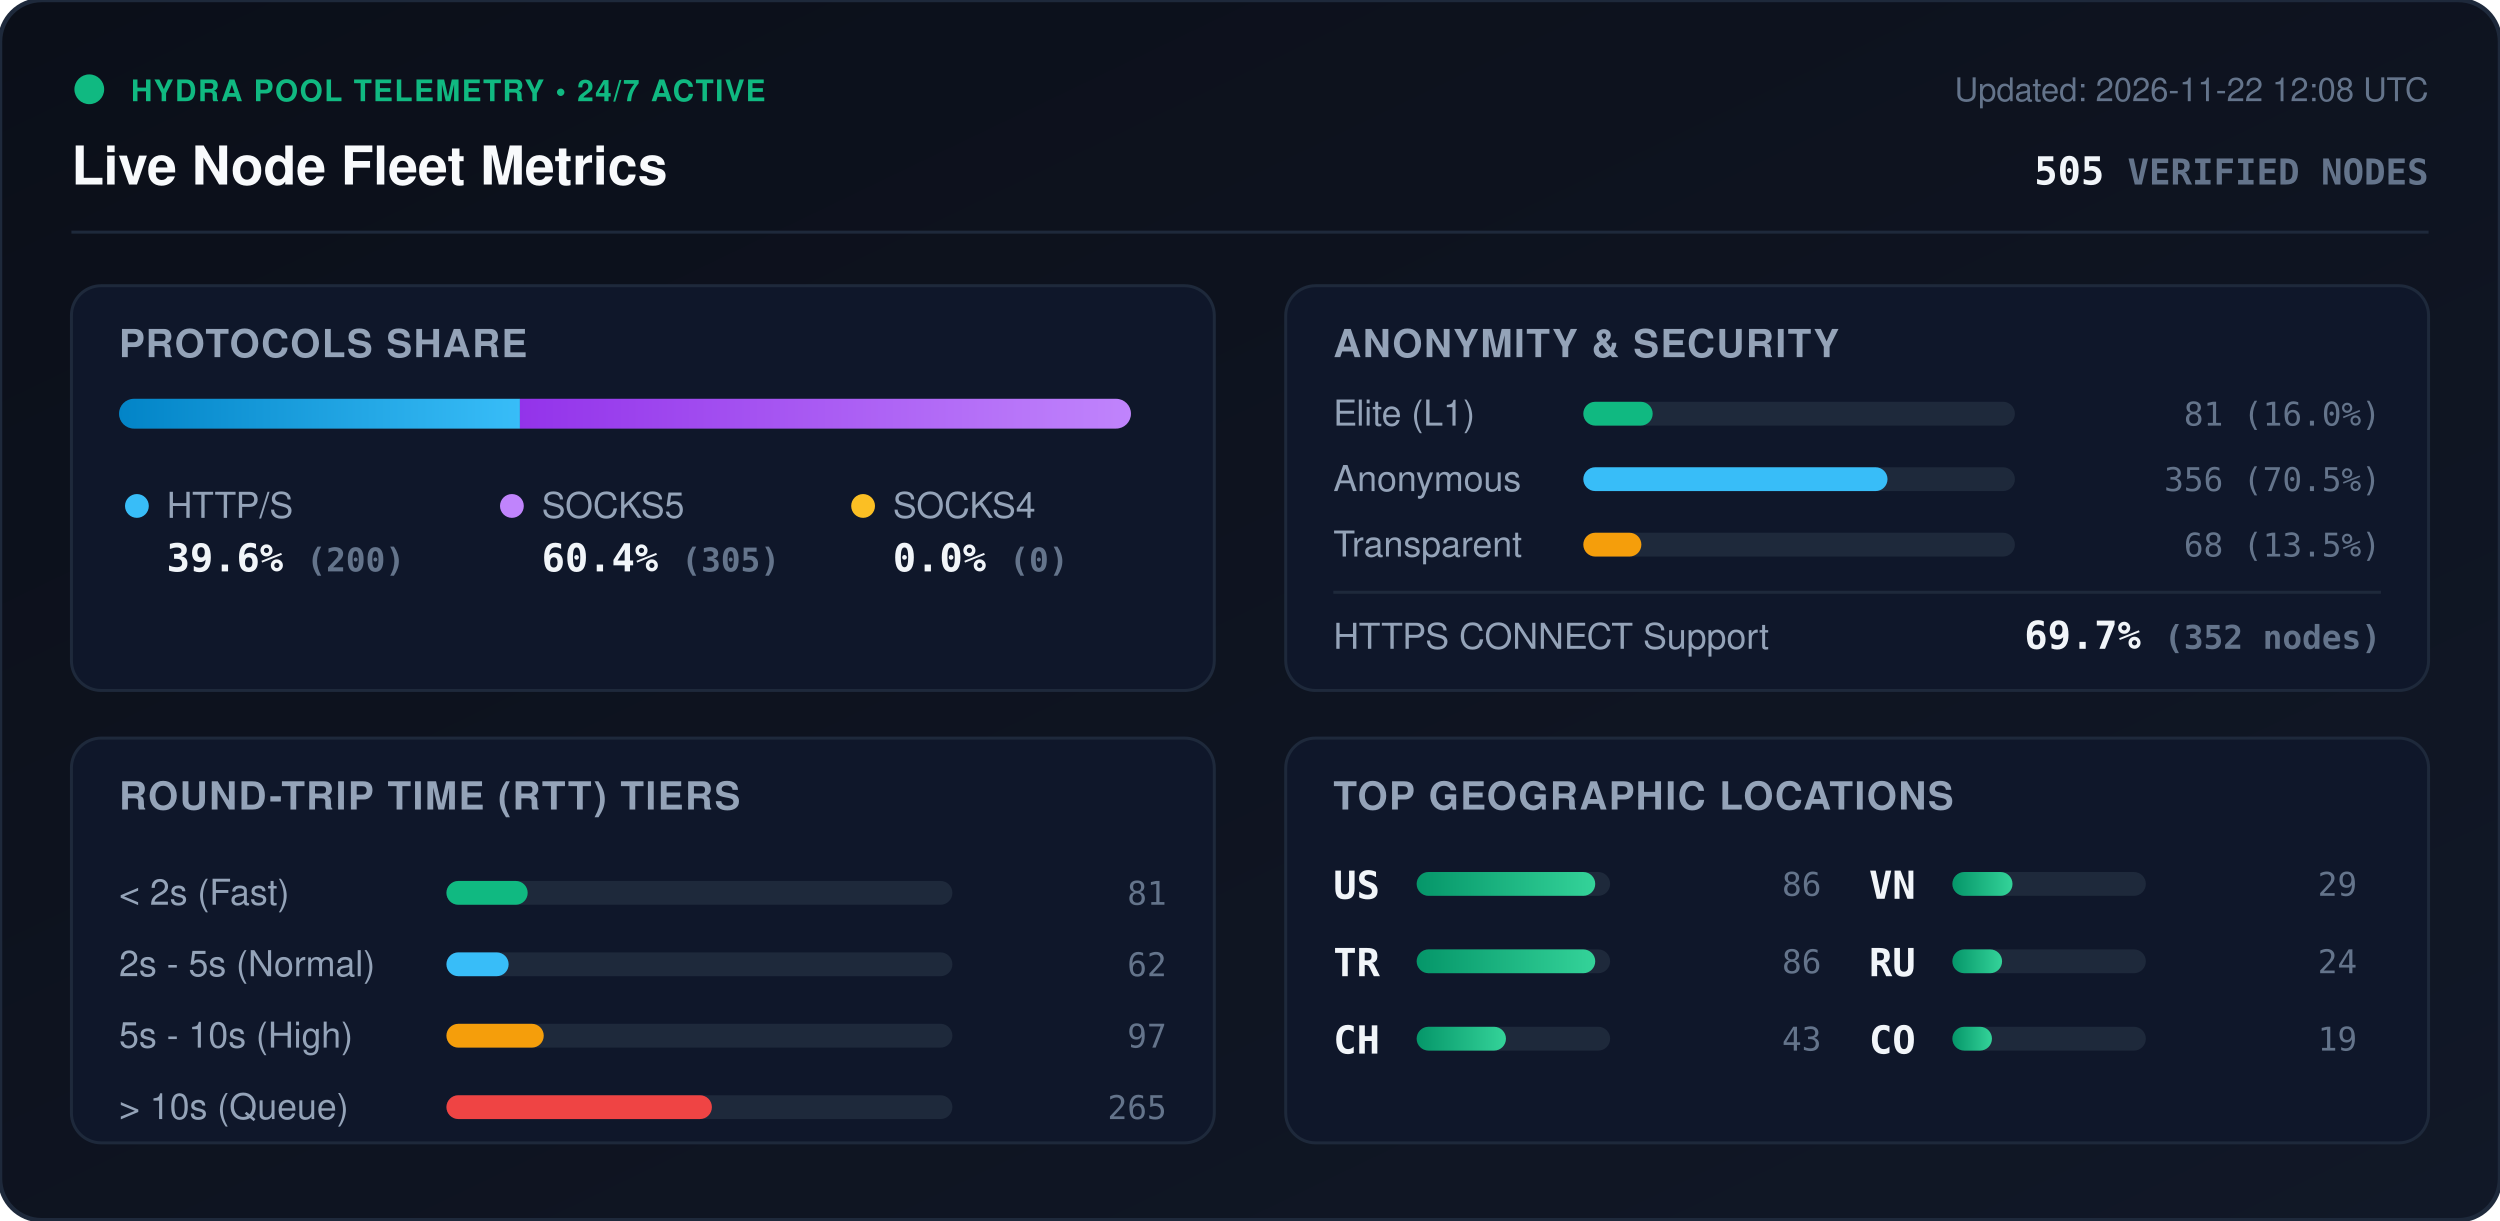
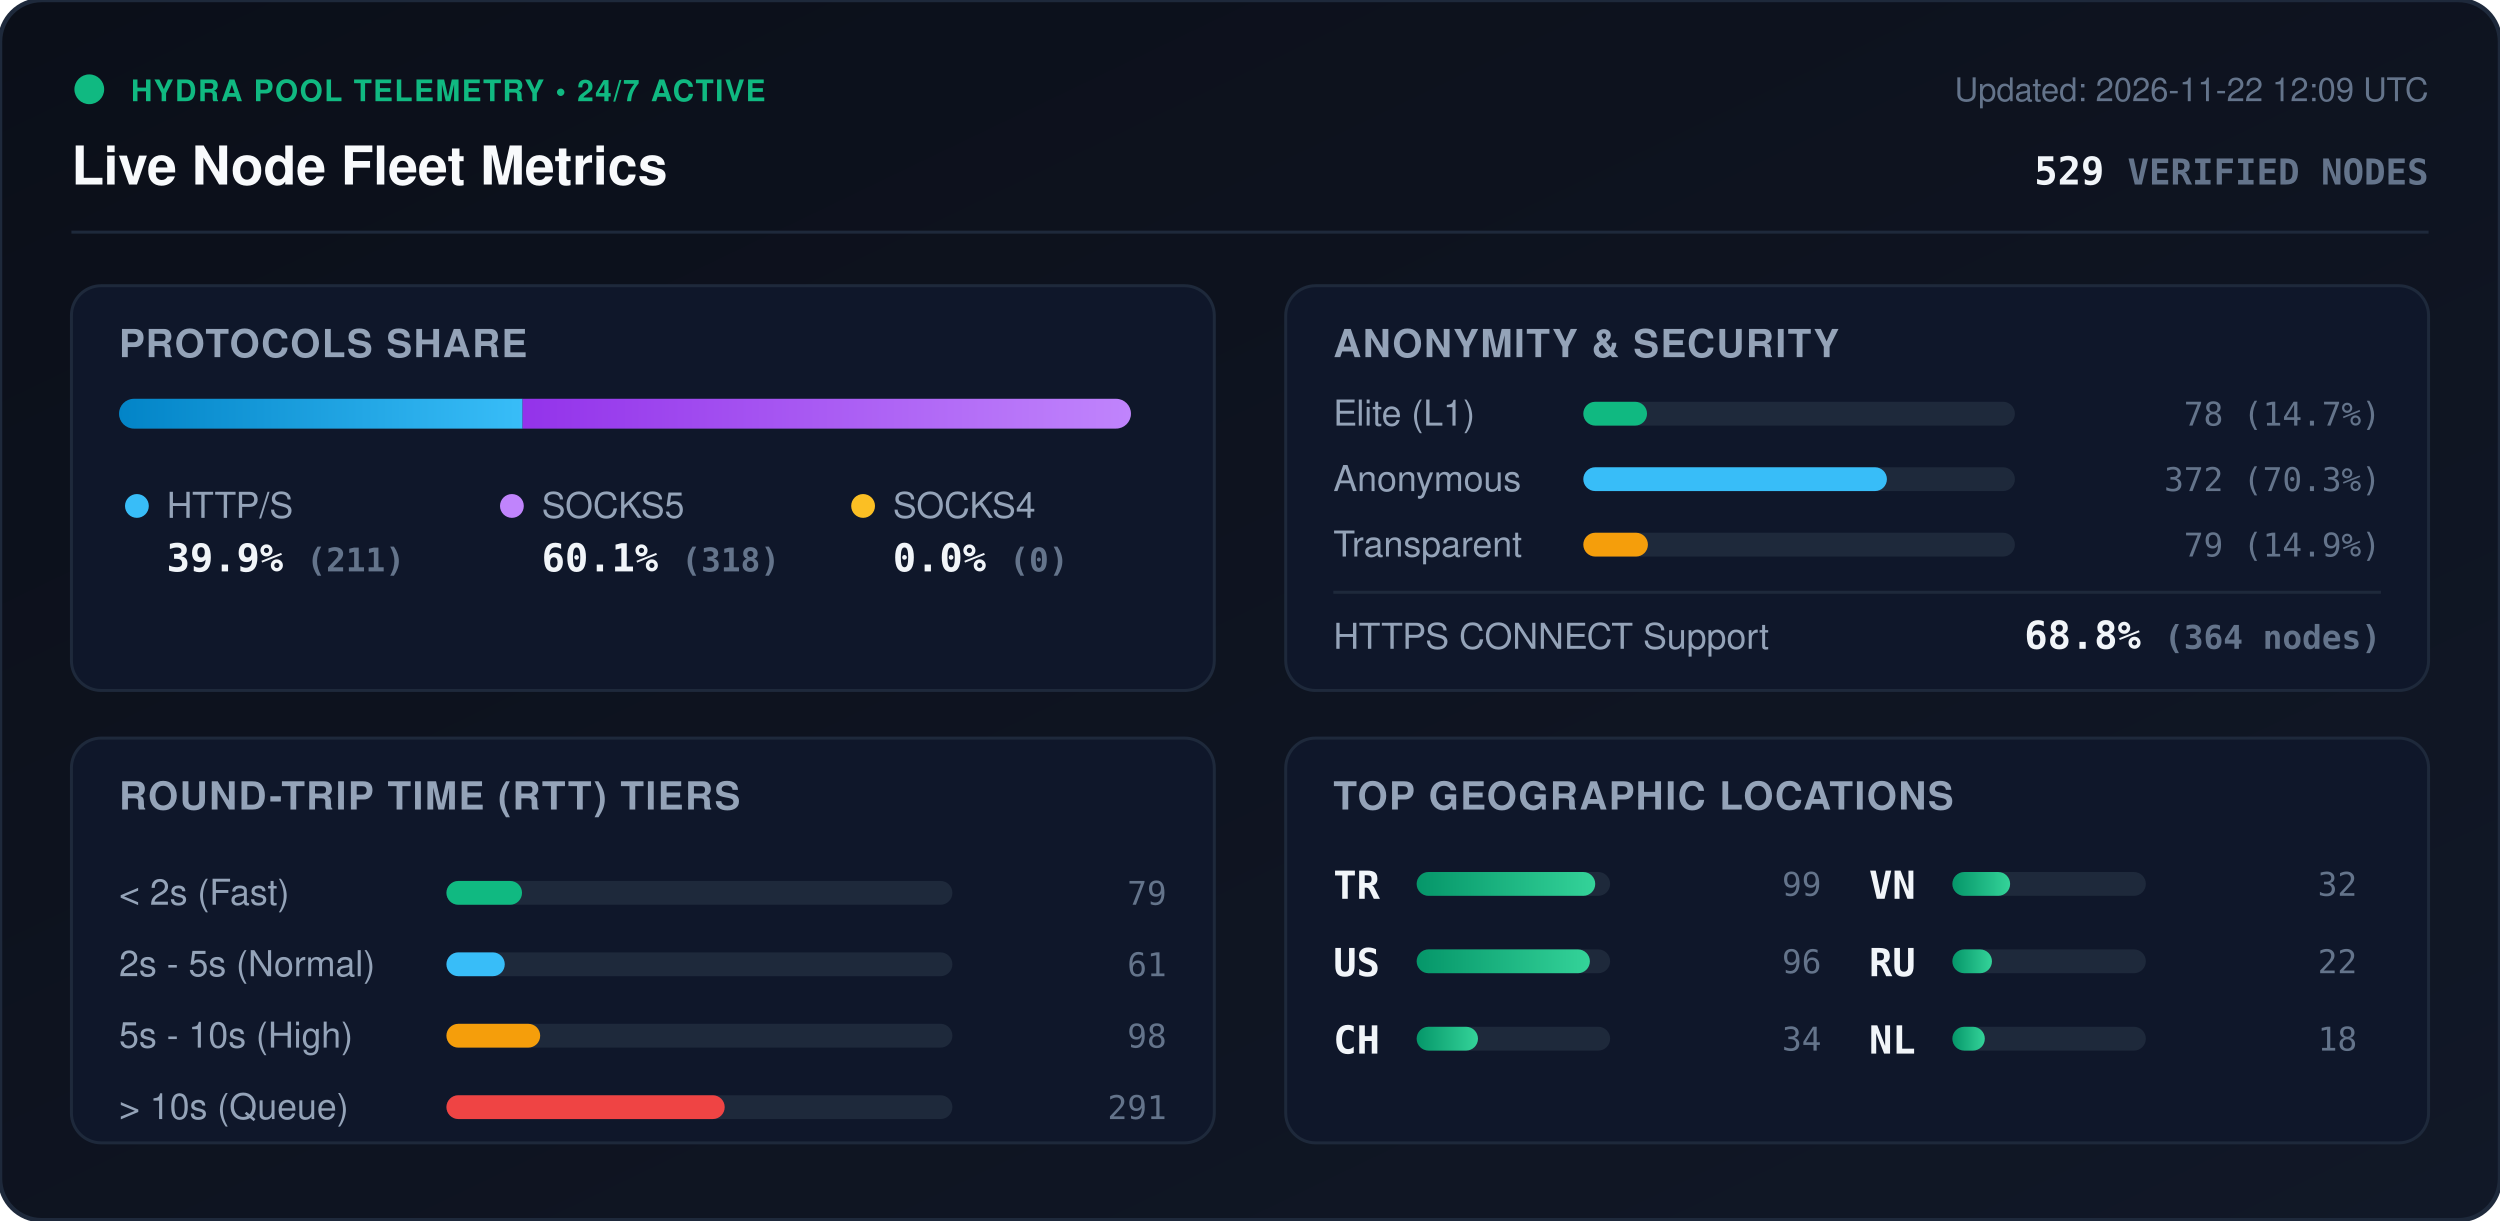
<svg xmlns="http://www.w3.org/2000/svg" viewBox="0 0 840 410" width="840" height="410" style="max-width: 100%; height: auto;">
  <defs>
    <linearGradient id="bg" x1="0%" y1="0%" x2="100%" y2="100%">
      <stop offset="0%" stop-color="#0b0f19" />
      <stop offset="100%" stop-color="#111827" />
    </linearGradient>
    <linearGradient id="bar-http" x1="0%" y1="0%" x2="100%" y2="0%">
      <stop offset="0%" stop-color="#0284c7" />
      <stop offset="100%" stop-color="#38bdf8" />
    </linearGradient>
    <linearGradient id="bar-socks5" x1="0%" y1="0%" x2="100%" y2="0%">
      <stop offset="0%" stop-color="#9333ea" />
      <stop offset="100%" stop-color="#c084fc" />
    </linearGradient>
    <linearGradient id="bar-socks4" x1="0%" y1="0%" x2="100%" y2="0%">
      <stop offset="0%" stop-color="#d97706" />
      <stop offset="100%" stop-color="#fbbf24" />
    </linearGradient>
    <linearGradient id="bar-green" x1="0%" y1="0%" x2="100%" y2="0%">
      <stop offset="0%" stop-color="#059669" />
      <stop offset="100%" stop-color="#34d399" />
    </linearGradient>
    <clipPath id="prog-track-clip">
      <rect width="340.0" height="10" rx="5" />
    </clipPath>
    <style>
      .title { font: 700 18px -apple-system, BlinkMacSystemFont, 'Segoe UI', Helvetica, Arial, sans-serif; fill: #f8fafc; }
      .sub { font: 500 11px -apple-system, BlinkMacSystemFont, 'Segoe UI', Helvetica, Arial, sans-serif; fill: #64748b; }
      .section-hdr { font: 600 13px -apple-system, BlinkMacSystemFont, 'Segoe UI', Helvetica, Arial, sans-serif; fill: #94a3b8; letter-spacing: 0.5px; }
      .metric-val { font: 700 13px -apple-system, BlinkMacSystemFont, 'Segoe UI', Helvetica, Arial, sans-serif; fill: #f1f5f9; }
      .metric-lbl { font: 500 12px -apple-system, BlinkMacSystemFont, 'Segoe UI', Helvetica, Arial, sans-serif; fill: #94a3b8; }
      .badge-txt { font: 700 10px -apple-system, BlinkMacSystemFont, 'Segoe UI', Helvetica, Arial, sans-serif; fill: #10b981; letter-spacing: 0.5px; }
      .mono { font-family: ui-monospace, SFMono-Regular, Menlo, Monaco, Consolas, monospace; }
      .pulse { animation: beacon 2s infinite ease-in-out; }
      @keyframes beacon { 0%, 100% { opacity: 1; } 50% { opacity: 0.35; } }
    </style>
  </defs>
  <rect width="840" height="410" rx="14" fill="url(#bg)" stroke="#1e293b" stroke-width="1.5" />
  <g transform="translate(24, 24)">
    <circle cx="6" cy="6" r="5" fill="#10b981" class="pulse" />
    <text x="20" y="10" class="badge-txt">HYDRA POOL TELEMETRY • 24/7 ACTIVE</text>
    <text x="0" y="38" class="title">Live Node Fleet Metrics</text>
-     <text x="792" y="10" text-anchor="end" class="sub">Updated: 2026-11-22 12:08 UTC</text>
-     <text x="792" y="38" text-anchor="end" class="metric-val mono" fill="#38bdf8">505 <tspan font-size="12" fill="#64748b">VERIFIED NODES</tspan>
+     <text x="792" y="10" text-anchor="end" class="sub">Updated: 2026-11-22 12:09 UTC</text>
+     <text x="792" y="38" text-anchor="end" class="metric-val mono" fill="#38bdf8">529 <tspan font-size="12" fill="#64748b">VERIFIED NODES</tspan>
    </text>
  </g>
  <line x1="24" y1="78" x2="816" y2="78" stroke="#1e293b" stroke-width="1" />
  <g transform="translate(24, 96)">
    <rect width="384" height="136" rx="10" fill="#0f172a" stroke="#1e293b" />
    <text x="16" y="24" class="section-hdr">PROTOCOLS SHARE</text>
    <g transform="translate(16, 38)">
      <rect width="340.0" height="10" rx="5" fill="#1e293b" />
      <g clip-path="url(#prog-track-clip)">
-         <rect x="0" width="134.7" height="10" fill="url(#bar-http)" />
-         <rect x="134.7" width="205.3" height="10" fill="url(#bar-socks5)" />
+         <rect x="0" width="135.6" height="10" fill="url(#bar-http)" />
+         <rect x="135.6" width="204.4" height="10" fill="url(#bar-socks5)" />
        <rect x="340.0" width="0.0" height="10" fill="url(#bar-socks4)" />
      </g>
    </g>
    <g transform="translate(16, 68)">
      <circle cx="6" cy="6" r="4" fill="#38bdf8" />
      <text x="16" y="10" class="metric-lbl">HTTP/S</text>
-       <text x="16" y="28" class="metric-val mono">39.6% <tspan font-size="11" fill="#64748b">(200)</tspan>
+       <text x="16" y="28" class="metric-val mono">39.9% <tspan font-size="11" fill="#64748b">(211)</tspan>
      </text>
      <circle cx="132" cy="6" r="4" fill="#c084fc" />
      <text x="142" y="10" class="metric-lbl">SOCKS5</text>
-       <text x="142" y="28" class="metric-val mono">60.4% <tspan font-size="11" fill="#64748b">(305)</tspan>
+       <text x="142" y="28" class="metric-val mono">60.1% <tspan font-size="11" fill="#64748b">(318)</tspan>
      </text>
      <circle cx="250" cy="6" r="4" fill="#fbbf24" />
      <text x="260" y="10" class="metric-lbl">SOCKS4</text>
      <text x="260" y="28" class="metric-val mono">0.0% <tspan font-size="11" fill="#64748b">(0)</tspan>
      </text>
    </g>
  </g>
  <g transform="translate(432, 96)">
    <rect width="384" height="136" rx="10" fill="#0f172a" stroke="#1e293b" />
    <text x="16" y="24" class="section-hdr">ANONYMITY &amp; SECURITY</text>
    <text x="16" y="47" class="metric-lbl">Elite (L1)</text>
    <rect x="100" y="39" width="145.0" height="8" rx="4" fill="#1e293b" />
-     <rect x="100" y="39" width="23.3" height="8" rx="4" fill="#10b981" />
-     <text x="368" y="47" text-anchor="end" class="mono sub" fill="#e2e8f0">81 (16.0%)</text>
+     <rect x="100" y="39" width="21.4" height="8" rx="4" fill="#10b981" />
+     <text x="368" y="47" text-anchor="end" class="mono sub" fill="#e2e8f0">78 (14.7%)</text>
    <text x="16" y="69" class="metric-lbl">Anonymous</text>
    <rect x="100" y="61" width="145.0" height="8" rx="4" fill="#1e293b" />
-     <rect x="100" y="61" width="102.2" height="8" rx="4" fill="#38bdf8" />
-     <text x="368" y="69" text-anchor="end" class="mono sub" fill="#e2e8f0">356 (70.5%)</text>
+     <rect x="100" y="61" width="102.0" height="8" rx="4" fill="#38bdf8" />
+     <text x="368" y="69" text-anchor="end" class="mono sub" fill="#e2e8f0">372 (70.3%)</text>
    <text x="16" y="91" class="metric-lbl">Transparent</text>
    <rect x="100" y="83" width="145.0" height="8" rx="4" fill="#1e293b" />
-     <rect x="100" y="83" width="19.5" height="8" rx="4" fill="#f59e0b" />
-     <text x="368" y="91" text-anchor="end" class="mono sub" fill="#e2e8f0">68 (13.5%)</text>
+     <rect x="100" y="83" width="21.7" height="8" rx="4" fill="#f59e0b" />
+     <text x="368" y="91" text-anchor="end" class="mono sub" fill="#e2e8f0">79 (14.9%)</text>
    <line x1="16" y1="103" x2="368" y2="103" stroke="#1e293b" stroke-width="1" />
    <text x="16" y="122" class="metric-lbl">HTTPS CONNECT Support</text>
-     <text x="368" y="122" text-anchor="end" class="metric-val mono" fill="#34d399">69.7% <tspan font-size="11" fill="#64748b">(352 nodes)</tspan>
+     <text x="368" y="122" text-anchor="end" class="metric-val mono" fill="#34d399">68.8% <tspan font-size="11" fill="#64748b">(364 nodes)</tspan>
    </text>
  </g>
  <g transform="translate(24, 248)">
    <rect width="384" height="136" rx="10" fill="#0f172a" stroke="#1e293b" />
    <text x="16" y="24" class="section-hdr">ROUND-TRIP TIME (RTT) TIERS</text>
    <g transform="translate(16, 42)">
      <text x="0" y="14" class="metric-lbl">&lt; 2s (Fast)</text>
      <rect x="110" y="6" width="170" height="8" rx="4" fill="#1e293b" />
-       <rect x="110" y="6" width="27.3" height="8" rx="4" fill="#10b981" />
-       <text x="352" y="14" text-anchor="end" class="mono sub">81</text>
+       <rect x="110" y="6" width="25.4" height="8" rx="4" fill="#10b981" />
+       <text x="352" y="14" text-anchor="end" class="mono sub">79</text>
      <text x="0" y="38" class="metric-lbl">2s - 5s (Normal)</text>
      <rect x="110" y="30" width="170" height="8" rx="4" fill="#1e293b" />
-       <rect x="110" y="30" width="20.9" height="8" rx="4" fill="#38bdf8" />
-       <text x="352" y="38" text-anchor="end" class="mono sub">62</text>
+       <rect x="110" y="30" width="19.6" height="8" rx="4" fill="#38bdf8" />
+       <text x="352" y="38" text-anchor="end" class="mono sub">61</text>
      <text x="0" y="62" class="metric-lbl">5s - 10s (High)</text>
      <rect x="110" y="54" width="170" height="8" rx="4" fill="#1e293b" />
-       <rect x="110" y="54" width="32.7" height="8" rx="4" fill="#f59e0b" />
-       <text x="352" y="62" text-anchor="end" class="mono sub">97</text>
+       <rect x="110" y="54" width="31.5" height="8" rx="4" fill="#f59e0b" />
+       <text x="352" y="62" text-anchor="end" class="mono sub">98</text>
      <text x="0" y="86" class="metric-lbl">&gt; 10s (Queue)</text>
      <rect x="110" y="78" width="170" height="8" rx="4" fill="#1e293b" />
-       <rect x="110" y="78" width="89.2" height="8" rx="4" fill="#ef4444" />
-       <text x="352" y="86" text-anchor="end" class="mono sub">265</text>
+       <rect x="110" y="78" width="93.5" height="8" rx="4" fill="#ef4444" />
+       <text x="352" y="86" text-anchor="end" class="mono sub">291</text>
    </g>
  </g>
  <g transform="translate(432, 248)">
    <rect width="384" height="136" rx="10" fill="#0f172a" stroke="#1e293b" />
    <text x="16" y="24" class="section-hdr">TOP GEOGRAPHIC LOCATIONS</text>
    <g transform="translate(16, 42)">
      <g transform="translate(0, 0)">
-         <text x="0" y="12" class="mono metric-val" font-size="12">US</text>
-         <rect x="28" y="3" width="65" height="8" rx="4" fill="#1e293b" />
-         <rect x="28" y="3" width="60.0" height="8" rx="4" fill="url(#bar-green)" />
-         <text x="164" y="11" text-anchor="end" class="mono sub">86</text>
-       </g>
-       <g transform="translate(0, 26)">
        <text x="0" y="12" class="mono metric-val" font-size="12">TR</text>
        <rect x="28" y="3" width="65" height="8" rx="4" fill="#1e293b" />
        <rect x="28" y="3" width="60.0" height="8" rx="4" fill="url(#bar-green)" />
-         <text x="164" y="11" text-anchor="end" class="mono sub">86</text>
+         <text x="164" y="11" text-anchor="end" class="mono sub">99</text>
+       </g>
+       <g transform="translate(0, 26)">
+         <text x="0" y="12" class="mono metric-val" font-size="12">US</text>
+         <rect x="28" y="3" width="65" height="8" rx="4" fill="#1e293b" />
+         <rect x="28" y="3" width="58.2" height="8" rx="4" fill="url(#bar-green)" />
+         <text x="164" y="11" text-anchor="end" class="mono sub">96</text>
      </g>
      <g transform="translate(0, 52)">
        <text x="0" y="12" class="mono metric-val" font-size="12">CH</text>
        <rect x="28" y="3" width="65" height="8" rx="4" fill="#1e293b" />
-         <rect x="28" y="3" width="30.0" height="8" rx="4" fill="url(#bar-green)" />
-         <text x="164" y="11" text-anchor="end" class="mono sub">43</text>
+         <rect x="28" y="3" width="20.6" height="8" rx="4" fill="url(#bar-green)" />
+         <text x="164" y="11" text-anchor="end" class="mono sub">34</text>
      </g>
      <g transform="translate(180, 0)">
        <text x="0" y="12" class="mono metric-val" font-size="12">VN</text>
        <rect x="28" y="3" width="65" height="8" rx="4" fill="#1e293b" />
-         <rect x="28" y="3" width="20.2" height="8" rx="4" fill="url(#bar-green)" />
-         <text x="164" y="11" text-anchor="end" class="mono sub">29</text>
+         <rect x="28" y="3" width="19.4" height="8" rx="4" fill="url(#bar-green)" />
+         <text x="164" y="11" text-anchor="end" class="mono sub">32</text>
      </g>
      <g transform="translate(180, 26)">
        <text x="0" y="12" class="mono metric-val" font-size="12">RU</text>
        <rect x="28" y="3" width="65" height="8" rx="4" fill="#1e293b" />
-         <rect x="28" y="3" width="16.7" height="8" rx="4" fill="url(#bar-green)" />
-         <text x="164" y="11" text-anchor="end" class="mono sub">24</text>
+         <rect x="28" y="3" width="13.3" height="8" rx="4" fill="url(#bar-green)" />
+         <text x="164" y="11" text-anchor="end" class="mono sub">22</text>
      </g>
      <g transform="translate(180, 52)">
-         <text x="0" y="12" class="mono metric-val" font-size="12">CO</text>
+         <text x="0" y="12" class="mono metric-val" font-size="12">NL</text>
        <rect x="28" y="3" width="65" height="8" rx="4" fill="#1e293b" />
-         <rect x="28" y="3" width="13.3" height="8" rx="4" fill="url(#bar-green)" />
-         <text x="164" y="11" text-anchor="end" class="mono sub">19</text>
+         <rect x="28" y="3" width="10.9" height="8" rx="4" fill="url(#bar-green)" />
+         <text x="164" y="11" text-anchor="end" class="mono sub">18</text>
      </g>
    </g>
  </g>
</svg>
